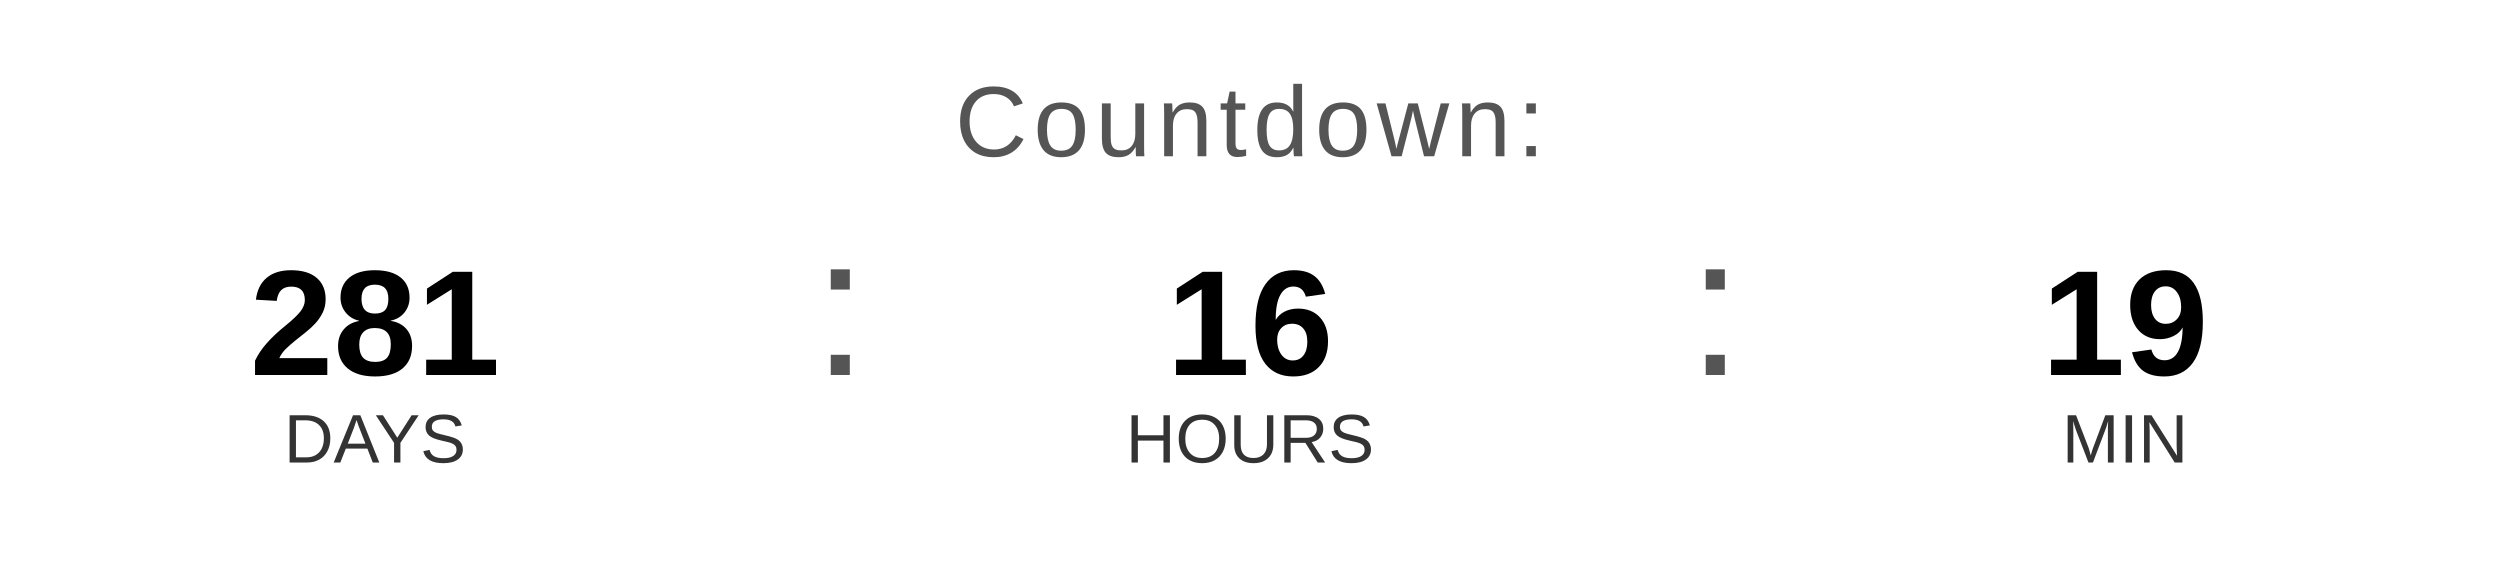
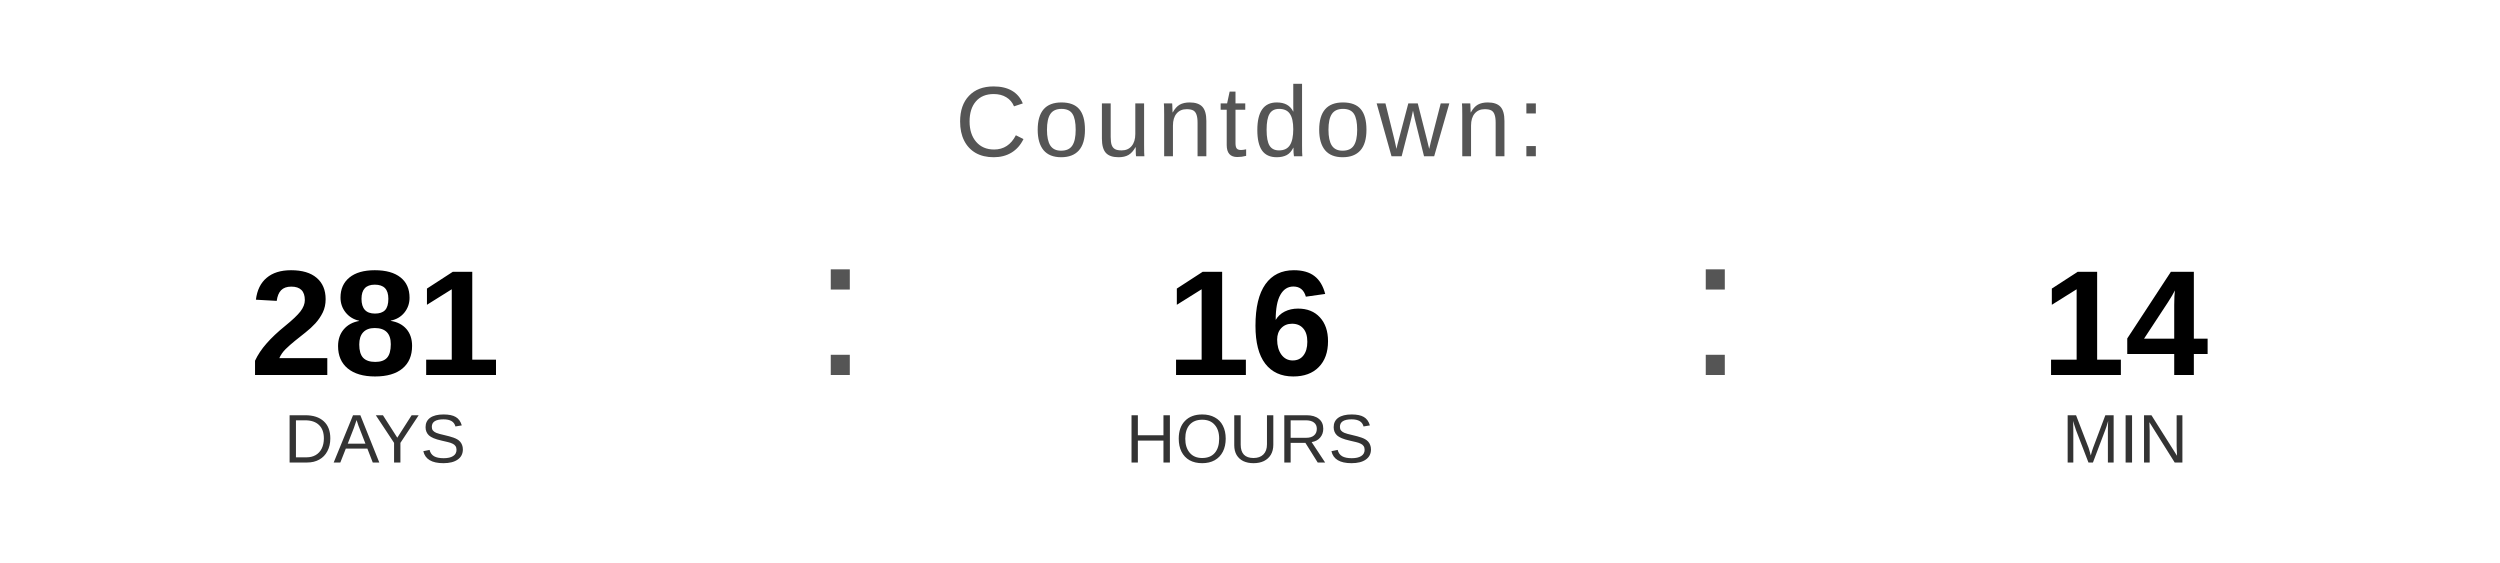
<svg xmlns="http://www.w3.org/2000/svg" width="400" height="90" viewBox="0 0 400 90">
  <text x="200" y="25" font-family="Arial, Helvetica, sans-serif" font-size="16" fill="#555555" text-anchor="middle" letter-spacing="1">
    Countdown:
  </text>
  <text x="60" y="60" font-family="Arial, Helvetica, sans-serif" font-size="24" font-weight="bold" fill="#000000" text-anchor="middle">281</text>
  <text x="60" y="74" font-family="Arial, Helvetica, sans-serif" font-size="11" fill="#333333" text-anchor="middle">DAYS</text>
  <text x="130" y="60" font-family="Arial, sans-serif" font-size="32" fill="#555555">:</text>
  <text x="200" y="60" font-family="Arial, Helvetica, sans-serif" font-size="24" font-weight="bold" fill="#000000" text-anchor="middle">16</text>
  <text x="200" y="74" font-family="Arial, Helvetica, sans-serif" font-size="11" fill="#333333" text-anchor="middle">HOURS</text>
  <text x="270" y="60" font-family="Arial, sans-serif" font-size="32" fill="#555555">:</text>
-   <text x="340" y="60" font-family="Arial, Helvetica, sans-serif" font-size="24" font-weight="bold" fill="#000000" text-anchor="middle">19</text>
+   <text x="340" y="60" font-family="Arial, Helvetica, sans-serif" font-size="24" font-weight="bold" fill="#000000" text-anchor="middle">14</text>
  <text x="340" y="74" font-family="Arial, Helvetica, sans-serif" font-size="11" fill="#333333" text-anchor="middle">MIN</text>
</svg>
